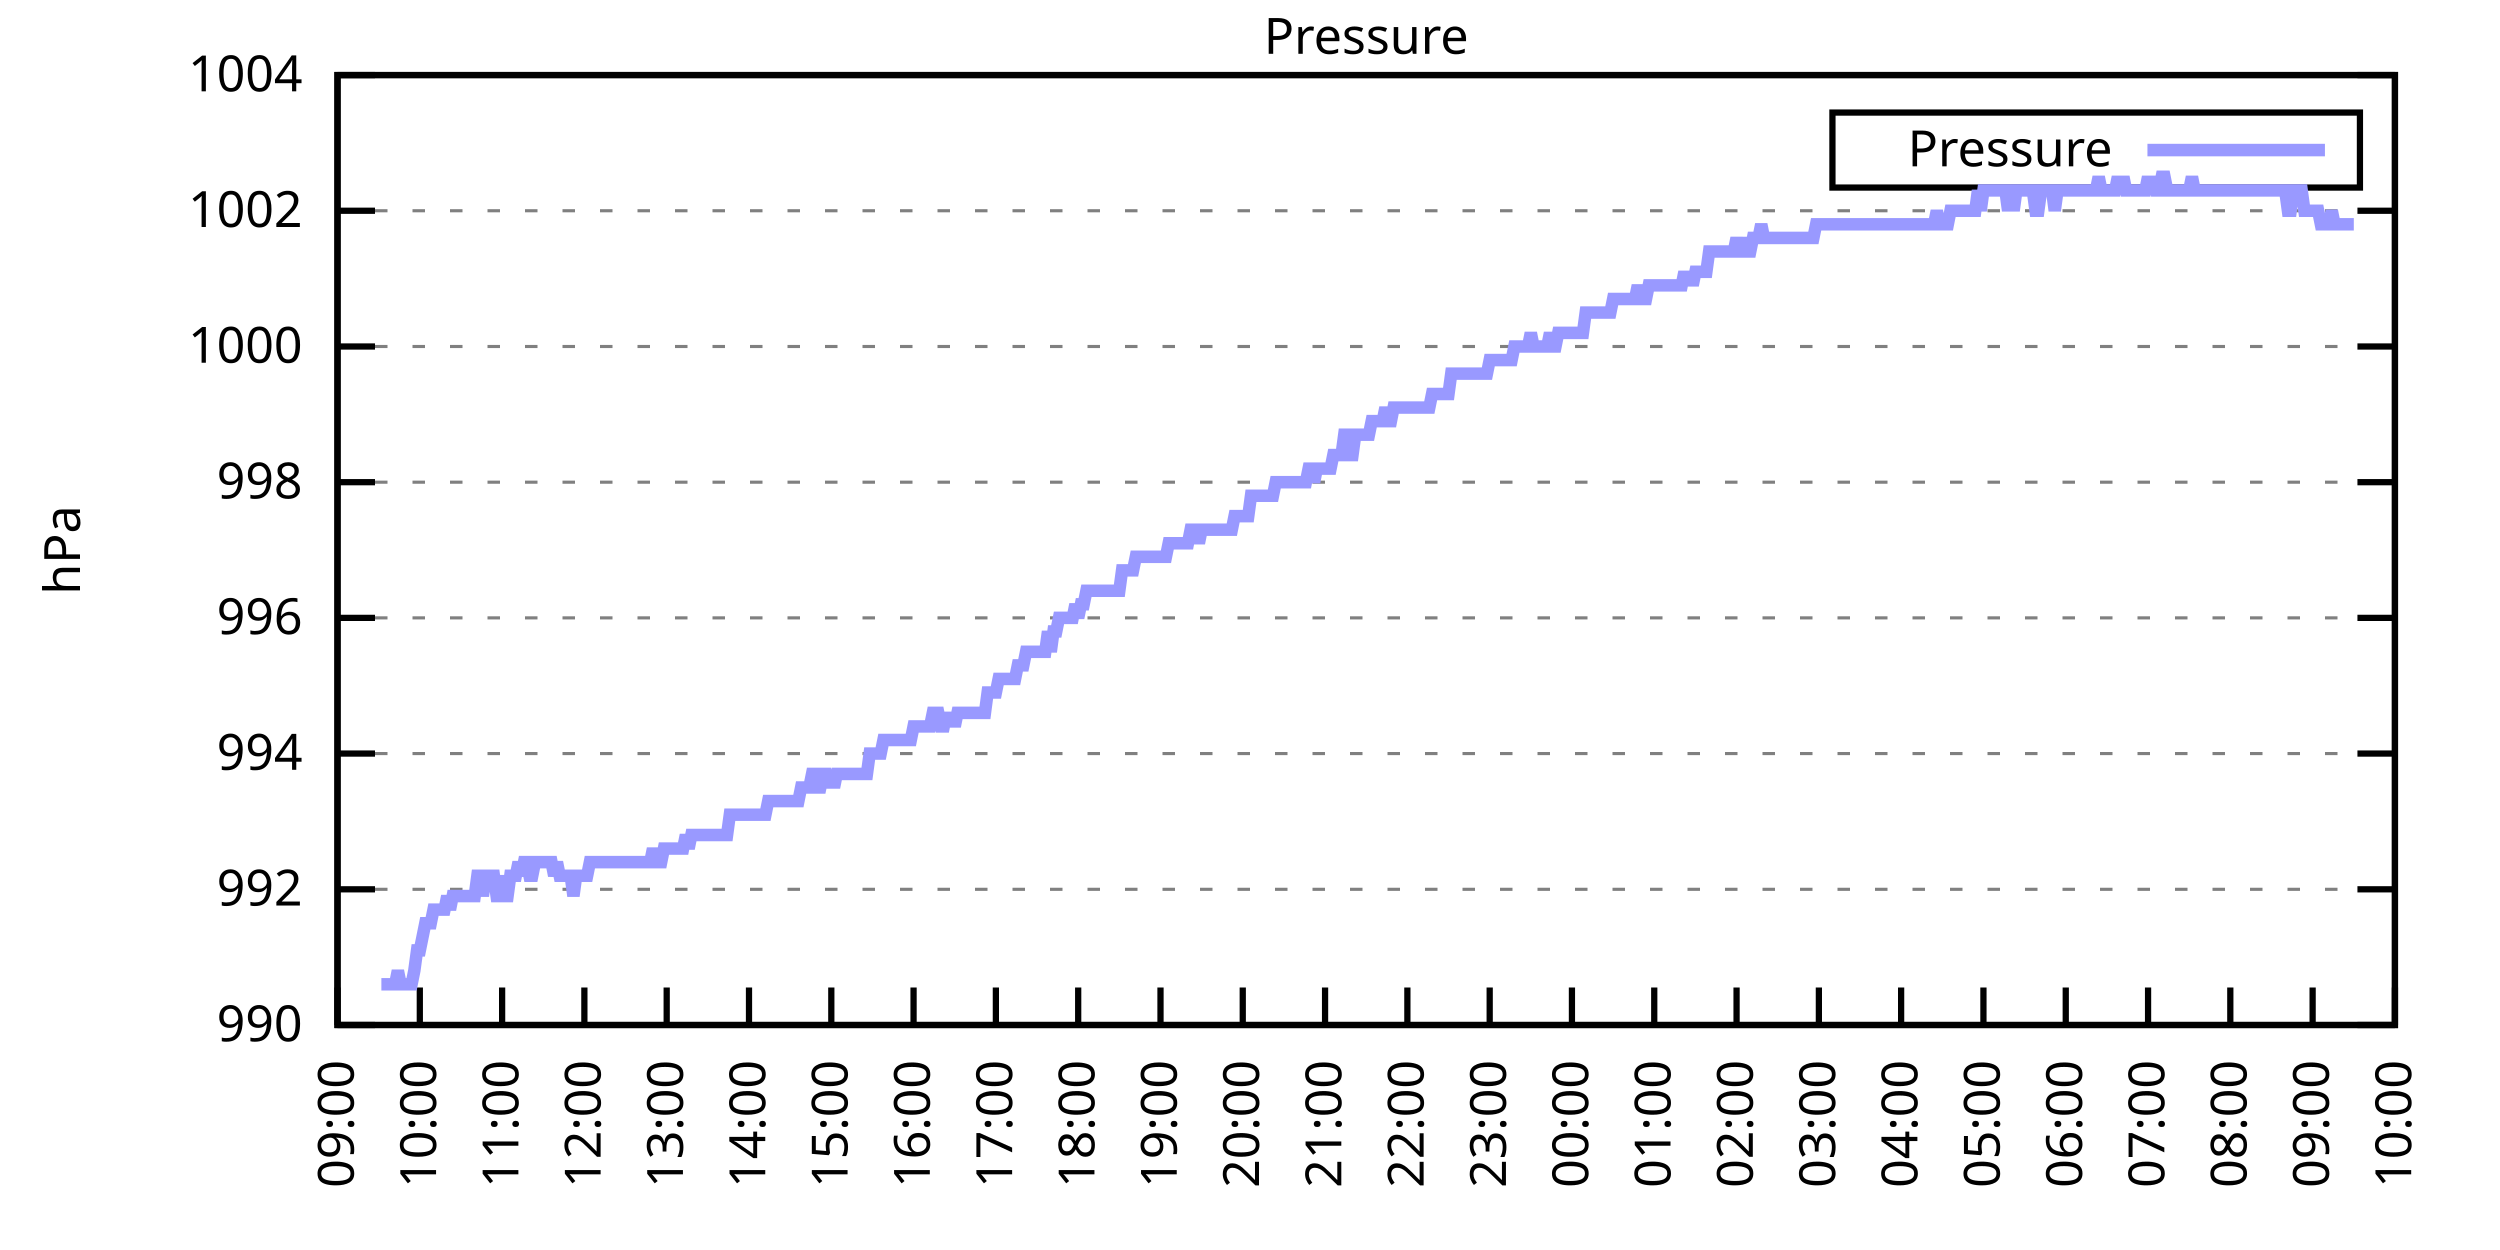
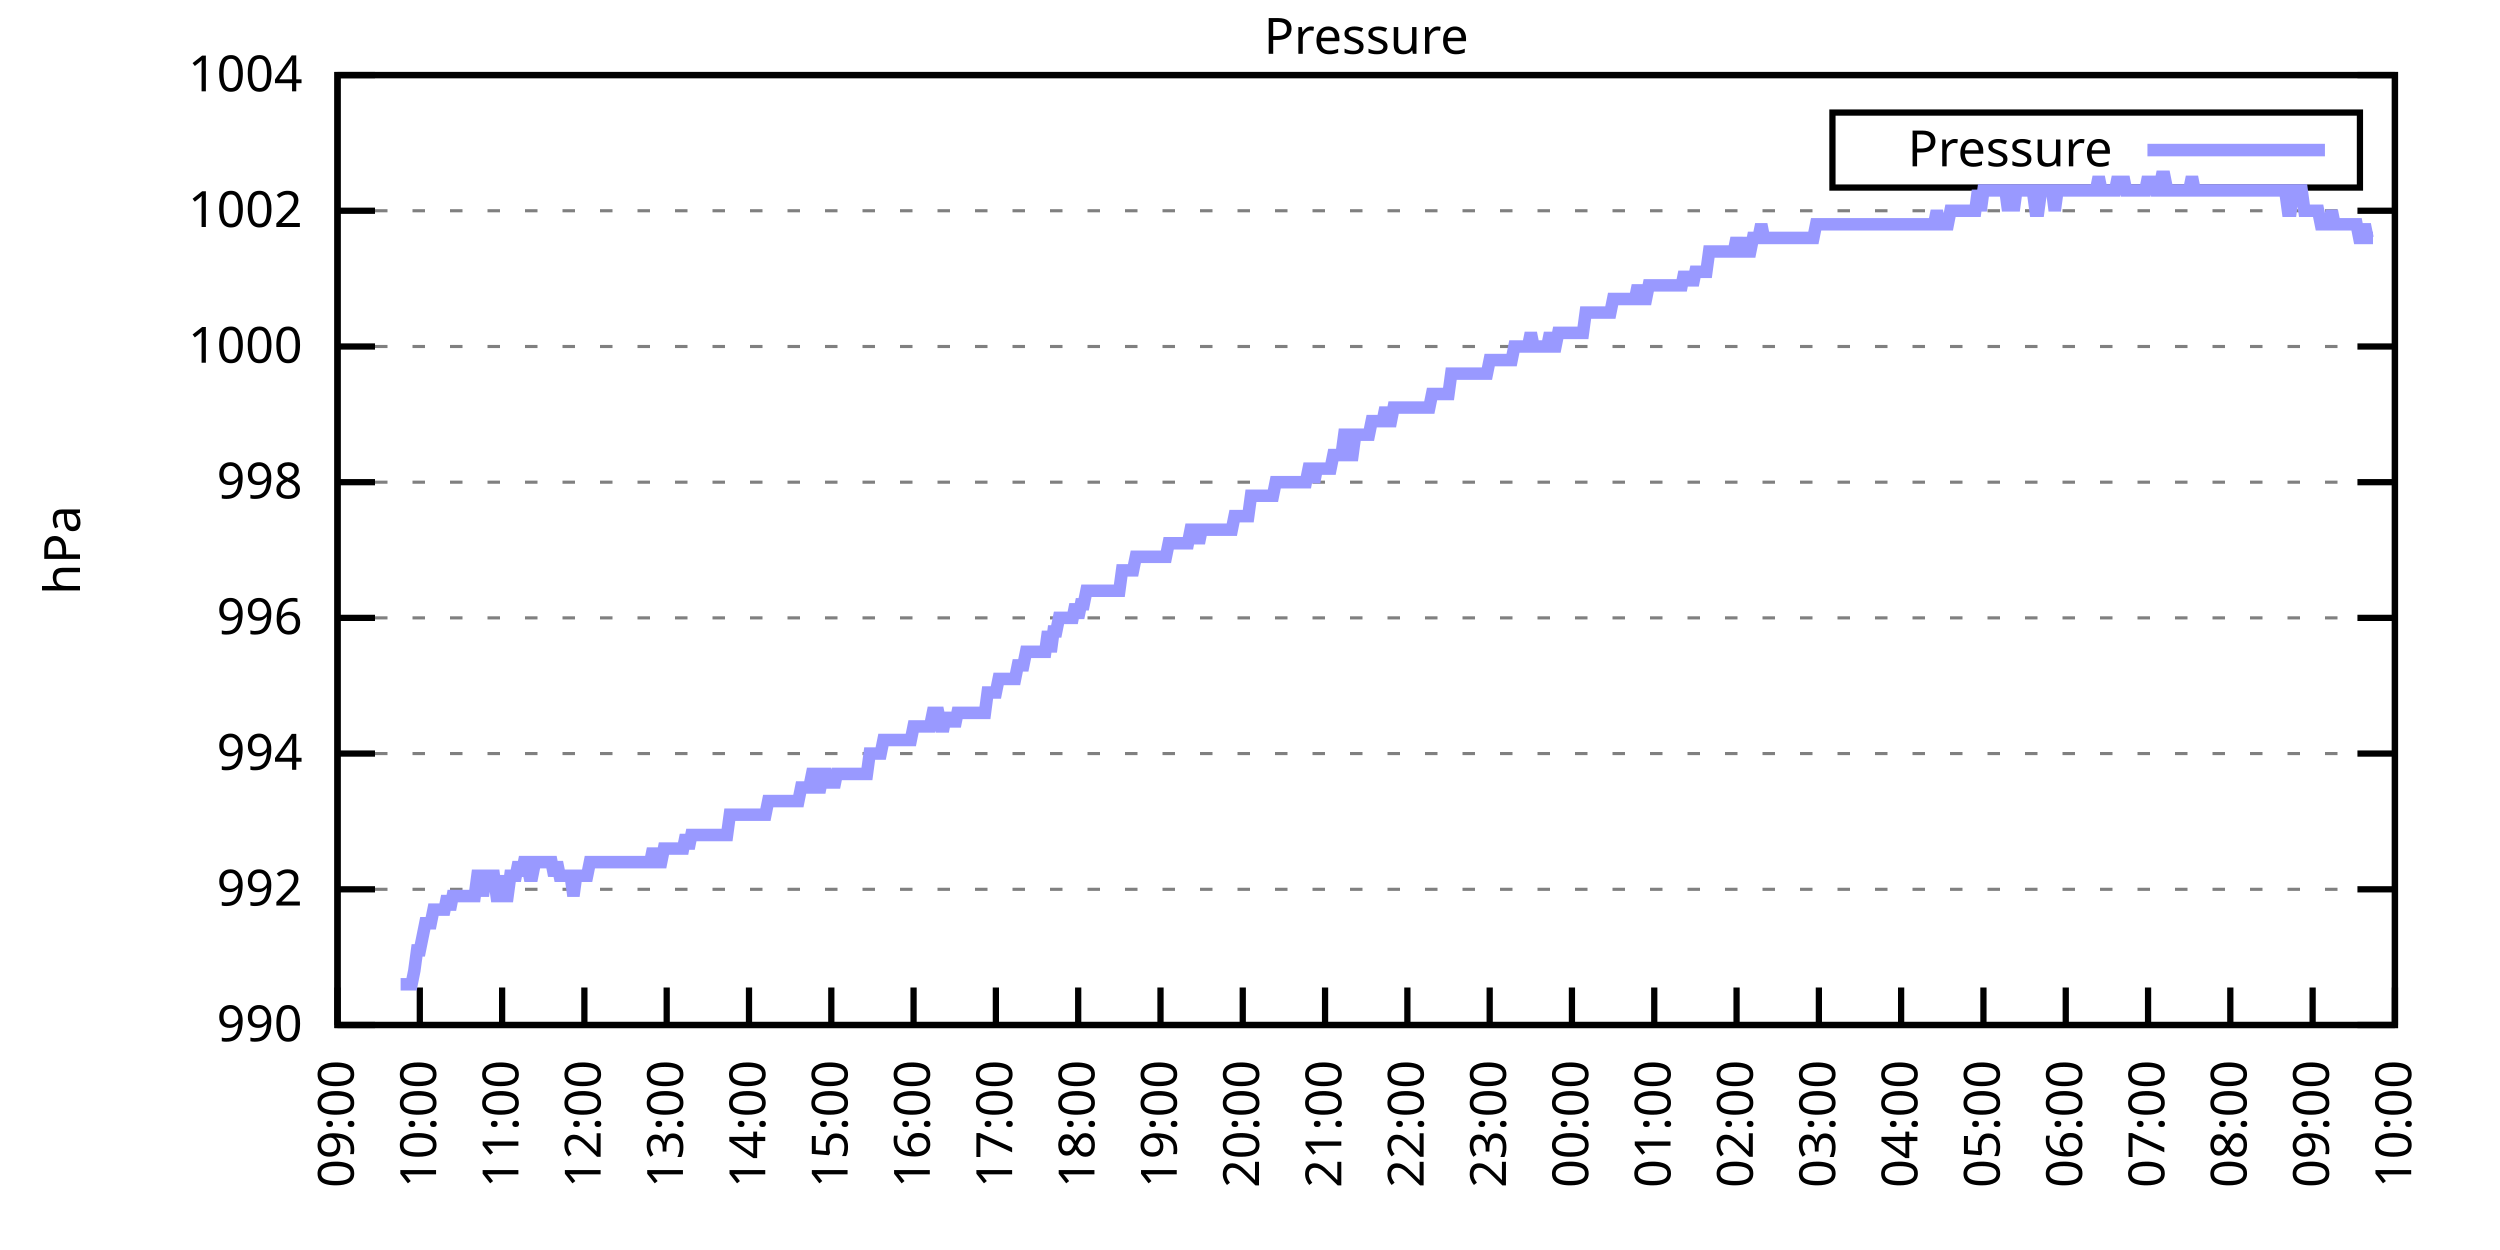
<svg xmlns="http://www.w3.org/2000/svg" xmlns:xlink="http://www.w3.org/1999/xlink" width="400" height="200" viewBox="0 0 400 200">
  <g id="gnuplot_canvas">
    <rect x="0" y="0" width="400" height="200" fill="none" />
    <defs>
      <circle id="gpDot" r="0.5" stroke-width="0.5" stroke="currentColor" />
      <path id="gpPt0" stroke-width="0.333" stroke="currentColor" d="M-1,0 h2 M0,-1 v2" />
      <path id="gpPt1" stroke-width="0.333" stroke="currentColor" d="M-1,-1 L1,1 M1,-1 L-1,1" />
      <path id="gpPt2" stroke-width="0.333" stroke="currentColor" d="M-1,0 L1,0 M0,-1 L0,1 M-1,-1 L1,1 M-1,1 L1,-1" />
      <rect id="gpPt3" stroke-width="0.333" stroke="currentColor" x="-1" y="-1" width="2" height="2" />
      <rect id="gpPt4" stroke-width="0.333" stroke="currentColor" fill="currentColor" x="-1" y="-1" width="2" height="2" />
      <circle id="gpPt5" stroke-width="0.333" stroke="currentColor" cx="0" cy="0" r="1" />
      <use xlink:href="#gpPt5" id="gpPt6" fill="currentColor" stroke="none" />
      <path id="gpPt7" stroke-width="0.333" stroke="currentColor" d="M0,-1.33 L-1.33,0.67 L1.33,0.67 z" />
      <use xlink:href="#gpPt7" id="gpPt8" fill="currentColor" stroke="none" />
      <use xlink:href="#gpPt7" id="gpPt9" stroke="currentColor" transform="rotate(180)" />
      <use xlink:href="#gpPt9" id="gpPt10" fill="currentColor" stroke="none" />
      <use xlink:href="#gpPt3" id="gpPt11" stroke="currentColor" transform="rotate(45)" />
      <use xlink:href="#gpPt11" id="gpPt12" fill="currentColor" stroke="none" />
      <path id="gpPt13" stroke-width="0.333" stroke="currentColor" d="M0,1.330 L1.265,0.411 L0.782,-1.067 L-0.782,-1.076 L-1.265,0.411 z" />
      <use xlink:href="#gpPt13" id="gpPt14" fill="currentColor" stroke="none" />
      <filter id="textbox" filterUnits="objectBoundingBox" x="0" y="0" height="1" width="1">
        <feFlood flood-color="white" flood-opacity="1" result="bgnd" />
        <feComposite in="SourceGraphic" in2="bgnd" operator="atop" />
      </filter>
      <filter id="greybox" filterUnits="objectBoundingBox" x="0" y="0" height="1" width="1">
        <feFlood flood-color="lightgrey" flood-opacity="1" result="grey" />
        <feComposite in="SourceGraphic" in2="grey" operator="atop" />
      </filter>
    </defs>
    <g fill="none" color="white" stroke="currentColor" stroke-width="1.00" stroke-linecap="butt" stroke-linejoin="miter">
</g>
    <g fill="none" color="black" stroke="currentColor" stroke-width="1.00" stroke-linecap="butt" stroke-linejoin="miter">
      <g stroke="none" shape-rendering="crispEdges">
        <polygon fill="rgb(255, 255, 255)" points="54.00,164.00 383.18,164.00 383.18,12.02 54.00,12.02 " />
      </g>
    </g>
    <g fill="none" color="black" stroke="currentColor" stroke-width="1.00" stroke-linecap="butt" stroke-linejoin="miter">
</g>
    <g fill="none" color="black" stroke="black" stroke-width="0.50" stroke-linecap="butt" stroke-linejoin="miter">
</g>
    <g fill="none" color="gray" stroke="currentColor" stroke-width="0.50" stroke-linecap="butt" stroke-linejoin="miter">
      <path stroke="gray" stroke-dasharray="2,4" class="gridline" d="M54.00,164.00 L383.19,164.00  " />
    </g>
    <g fill="none" color="gray" stroke="gray" stroke-width="1.00" stroke-linecap="butt" stroke-linejoin="miter">
</g>
    <g fill="none" color="black" stroke="currentColor" stroke-width="1.00" stroke-linecap="butt" stroke-linejoin="miter">
      <path stroke="black" d="M54.00,164.00 L60.00,164.00 M383.19,164.00 L377.19,164.00  " />
      <g transform="translate(48.40,166.60)" stroke="none" fill="black" font-family="Sans" font-size="8.00" text-anchor="end">
        <text>
          <tspan font-family="Sans"> 990</tspan>
        </text>
      </g>
    </g>
    <g fill="none" color="black" stroke="currentColor" stroke-width="1.00" stroke-linecap="butt" stroke-linejoin="miter">
</g>
    <g fill="none" color="black" stroke="black" stroke-width="0.50" stroke-linecap="butt" stroke-linejoin="miter">
</g>
    <g fill="none" color="gray" stroke="currentColor" stroke-width="0.50" stroke-linecap="butt" stroke-linejoin="miter">
      <path stroke="gray" stroke-dasharray="2,4" class="gridline" d="M54.00,142.29 L383.19,142.29  " />
    </g>
    <g fill="none" color="gray" stroke="gray" stroke-width="1.00" stroke-linecap="butt" stroke-linejoin="miter">
</g>
    <g fill="none" color="black" stroke="currentColor" stroke-width="1.00" stroke-linecap="butt" stroke-linejoin="miter">
      <path stroke="black" d="M54.00,142.29 L60.00,142.29 M383.19,142.29 L377.19,142.29  " />
      <g transform="translate(48.40,144.89)" stroke="none" fill="black" font-family="Sans" font-size="8.00" text-anchor="end">
        <text>
          <tspan font-family="Sans"> 992</tspan>
        </text>
      </g>
    </g>
    <g fill="none" color="black" stroke="currentColor" stroke-width="1.00" stroke-linecap="butt" stroke-linejoin="miter">
</g>
    <g fill="none" color="black" stroke="black" stroke-width="0.50" stroke-linecap="butt" stroke-linejoin="miter">
</g>
    <g fill="none" color="gray" stroke="currentColor" stroke-width="0.50" stroke-linecap="butt" stroke-linejoin="miter">
      <path stroke="gray" stroke-dasharray="2,4" class="gridline" d="M54.00,120.57 L383.19,120.57  " />
    </g>
    <g fill="none" color="gray" stroke="gray" stroke-width="1.00" stroke-linecap="butt" stroke-linejoin="miter">
</g>
    <g fill="none" color="black" stroke="currentColor" stroke-width="1.00" stroke-linecap="butt" stroke-linejoin="miter">
      <path stroke="black" d="M54.00,120.57 L60.00,120.57 M383.19,120.57 L377.19,120.57  " />
      <g transform="translate(48.40,123.17)" stroke="none" fill="black" font-family="Sans" font-size="8.00" text-anchor="end">
        <text>
          <tspan font-family="Sans"> 994</tspan>
        </text>
      </g>
    </g>
    <g fill="none" color="black" stroke="currentColor" stroke-width="1.00" stroke-linecap="butt" stroke-linejoin="miter">
</g>
    <g fill="none" color="black" stroke="black" stroke-width="0.50" stroke-linecap="butt" stroke-linejoin="miter">
</g>
    <g fill="none" color="gray" stroke="currentColor" stroke-width="0.50" stroke-linecap="butt" stroke-linejoin="miter">
      <path stroke="gray" stroke-dasharray="2,4" class="gridline" d="M54.00,98.86 L383.19,98.86  " />
    </g>
    <g fill="none" color="gray" stroke="gray" stroke-width="1.00" stroke-linecap="butt" stroke-linejoin="miter">
</g>
    <g fill="none" color="black" stroke="currentColor" stroke-width="1.00" stroke-linecap="butt" stroke-linejoin="miter">
      <path stroke="black" d="M54.00,98.86 L60.00,98.86 M383.19,98.86 L377.19,98.86  " />
      <g transform="translate(48.40,101.46)" stroke="none" fill="black" font-family="Sans" font-size="8.00" text-anchor="end">
        <text>
          <tspan font-family="Sans"> 996</tspan>
        </text>
      </g>
    </g>
    <g fill="none" color="black" stroke="currentColor" stroke-width="1.00" stroke-linecap="butt" stroke-linejoin="miter">
</g>
    <g fill="none" color="black" stroke="black" stroke-width="0.50" stroke-linecap="butt" stroke-linejoin="miter">
</g>
    <g fill="none" color="gray" stroke="currentColor" stroke-width="0.50" stroke-linecap="butt" stroke-linejoin="miter">
      <path stroke="gray" stroke-dasharray="2,4" class="gridline" d="M54.00,77.15 L383.19,77.15  " />
    </g>
    <g fill="none" color="gray" stroke="gray" stroke-width="1.00" stroke-linecap="butt" stroke-linejoin="miter">
</g>
    <g fill="none" color="black" stroke="currentColor" stroke-width="1.00" stroke-linecap="butt" stroke-linejoin="miter">
      <path stroke="black" d="M54.00,77.15 L60.00,77.15 M383.19,77.15 L377.19,77.15  " />
      <g transform="translate(48.40,79.75)" stroke="none" fill="black" font-family="Sans" font-size="8.00" text-anchor="end">
        <text>
          <tspan font-family="Sans"> 998</tspan>
        </text>
      </g>
    </g>
    <g fill="none" color="black" stroke="currentColor" stroke-width="1.00" stroke-linecap="butt" stroke-linejoin="miter">
</g>
    <g fill="none" color="black" stroke="black" stroke-width="0.50" stroke-linecap="butt" stroke-linejoin="miter">
</g>
    <g fill="none" color="gray" stroke="currentColor" stroke-width="0.50" stroke-linecap="butt" stroke-linejoin="miter">
      <path stroke="gray" stroke-dasharray="2,4" class="gridline" d="M54.00,55.44 L383.19,55.44  " />
    </g>
    <g fill="none" color="gray" stroke="gray" stroke-width="1.00" stroke-linecap="butt" stroke-linejoin="miter">
</g>
    <g fill="none" color="black" stroke="currentColor" stroke-width="1.00" stroke-linecap="butt" stroke-linejoin="miter">
      <path stroke="black" d="M54.00,55.44 L60.00,55.44 M383.19,55.44 L377.19,55.44  " />
      <g transform="translate(48.40,58.04)" stroke="none" fill="black" font-family="Sans" font-size="8.00" text-anchor="end">
        <text>
          <tspan font-family="Sans"> 1000</tspan>
        </text>
      </g>
    </g>
    <g fill="none" color="black" stroke="currentColor" stroke-width="1.00" stroke-linecap="butt" stroke-linejoin="miter">
</g>
    <g fill="none" color="black" stroke="black" stroke-width="0.50" stroke-linecap="butt" stroke-linejoin="miter">
</g>
    <g fill="none" color="gray" stroke="currentColor" stroke-width="0.50" stroke-linecap="butt" stroke-linejoin="miter">
      <path stroke="gray" stroke-dasharray="2,4" class="gridline" d="M54.00,33.72 L383.19,33.72  " />
    </g>
    <g fill="none" color="gray" stroke="gray" stroke-width="1.00" stroke-linecap="butt" stroke-linejoin="miter">
</g>
    <g fill="none" color="black" stroke="currentColor" stroke-width="1.00" stroke-linecap="butt" stroke-linejoin="miter">
      <path stroke="black" d="M54.00,33.72 L60.00,33.72 M383.19,33.72 L377.19,33.72  " />
      <g transform="translate(48.40,36.32)" stroke="none" fill="black" font-family="Sans" font-size="8.00" text-anchor="end">
        <text>
          <tspan font-family="Sans"> 1002</tspan>
        </text>
      </g>
    </g>
    <g fill="none" color="black" stroke="currentColor" stroke-width="1.00" stroke-linecap="butt" stroke-linejoin="miter">
</g>
    <g fill="none" color="black" stroke="black" stroke-width="0.50" stroke-linecap="butt" stroke-linejoin="miter">
</g>
    <g fill="none" color="gray" stroke="currentColor" stroke-width="0.50" stroke-linecap="butt" stroke-linejoin="miter">
      <path stroke="gray" stroke-dasharray="2,4" class="gridline" d="M54.00,12.01 L383.19,12.01  " />
    </g>
    <g fill="none" color="gray" stroke="gray" stroke-width="1.00" stroke-linecap="butt" stroke-linejoin="miter">
</g>
    <g fill="none" color="black" stroke="currentColor" stroke-width="1.00" stroke-linecap="butt" stroke-linejoin="miter">
      <path stroke="black" d="M54.00,12.01 L60.00,12.01 M383.19,12.01 L377.19,12.01  " />
      <g transform="translate(48.40,14.61)" stroke="none" fill="black" font-family="Sans" font-size="8.00" text-anchor="end">
        <text>
          <tspan font-family="Sans"> 1004</tspan>
        </text>
      </g>
    </g>
    <g fill="none" color="black" stroke="currentColor" stroke-width="1.00" stroke-linecap="butt" stroke-linejoin="miter">
      <path stroke="black" d="M54.00,164.00 L54.00,158.00  " />
      <g transform="translate(56.60,169.60) rotate(270.00)" stroke="none" fill="black" font-family="Sans" font-size="8.00" text-anchor="end">
        <text>
          <tspan font-family="Sans">09:00</tspan>
        </text>
      </g>
    </g>
    <g fill="none" color="black" stroke="currentColor" stroke-width="1.00" stroke-linecap="butt" stroke-linejoin="miter">
      <path stroke="black" d="M67.17,164.00 L67.17,158.00  " />
      <g transform="translate(69.77,169.60) rotate(270.00)" stroke="none" fill="black" font-family="Sans" font-size="8.00" text-anchor="end">
        <text>
          <tspan font-family="Sans">10:00</tspan>
        </text>
      </g>
    </g>
    <g fill="none" color="black" stroke="currentColor" stroke-width="1.00" stroke-linecap="butt" stroke-linejoin="miter">
      <path stroke="black" d="M80.34,164.00 L80.34,158.00  " />
      <g transform="translate(82.94,169.60) rotate(270.00)" stroke="none" fill="black" font-family="Sans" font-size="8.00" text-anchor="end">
        <text>
          <tspan font-family="Sans">11:00</tspan>
        </text>
      </g>
    </g>
    <g fill="none" color="black" stroke="currentColor" stroke-width="1.00" stroke-linecap="butt" stroke-linejoin="miter">
      <path stroke="black" d="M93.50,164.00 L93.50,158.00  " />
      <g transform="translate(96.10,169.60) rotate(270.00)" stroke="none" fill="black" font-family="Sans" font-size="8.00" text-anchor="end">
        <text>
          <tspan font-family="Sans">12:00</tspan>
        </text>
      </g>
    </g>
    <g fill="none" color="black" stroke="currentColor" stroke-width="1.00" stroke-linecap="butt" stroke-linejoin="miter">
      <path stroke="black" d="M106.67,164.00 L106.67,158.00  " />
      <g transform="translate(109.27,169.60) rotate(270.00)" stroke="none" fill="black" font-family="Sans" font-size="8.00" text-anchor="end">
        <text>
          <tspan font-family="Sans">13:00</tspan>
        </text>
      </g>
    </g>
    <g fill="none" color="black" stroke="currentColor" stroke-width="1.00" stroke-linecap="butt" stroke-linejoin="miter">
      <path stroke="black" d="M119.84,164.00 L119.84,158.00  " />
      <g transform="translate(122.44,169.60) rotate(270.00)" stroke="none" fill="black" font-family="Sans" font-size="8.00" text-anchor="end">
        <text>
          <tspan font-family="Sans">14:00</tspan>
        </text>
      </g>
    </g>
    <g fill="none" color="black" stroke="currentColor" stroke-width="1.00" stroke-linecap="butt" stroke-linejoin="miter">
      <path stroke="black" d="M133.01,164.00 L133.01,158.00  " />
      <g transform="translate(135.61,169.60) rotate(270.00)" stroke="none" fill="black" font-family="Sans" font-size="8.00" text-anchor="end">
        <text>
          <tspan font-family="Sans">15:00</tspan>
        </text>
      </g>
    </g>
    <g fill="none" color="black" stroke="currentColor" stroke-width="1.00" stroke-linecap="butt" stroke-linejoin="miter">
      <path stroke="black" d="M146.17,164.00 L146.17,158.00  " />
      <g transform="translate(148.77,169.60) rotate(270.00)" stroke="none" fill="black" font-family="Sans" font-size="8.00" text-anchor="end">
        <text>
          <tspan font-family="Sans">16:00</tspan>
        </text>
      </g>
    </g>
    <g fill="none" color="black" stroke="currentColor" stroke-width="1.00" stroke-linecap="butt" stroke-linejoin="miter">
      <path stroke="black" d="M159.34,164.00 L159.34,158.00  " />
      <g transform="translate(161.94,169.60) rotate(270.00)" stroke="none" fill="black" font-family="Sans" font-size="8.00" text-anchor="end">
        <text>
          <tspan font-family="Sans">17:00</tspan>
        </text>
      </g>
    </g>
    <g fill="none" color="black" stroke="currentColor" stroke-width="1.00" stroke-linecap="butt" stroke-linejoin="miter">
      <path stroke="black" d="M172.51,164.00 L172.51,158.00  " />
      <g transform="translate(175.11,169.60) rotate(270.00)" stroke="none" fill="black" font-family="Sans" font-size="8.00" text-anchor="end">
        <text>
          <tspan font-family="Sans">18:00</tspan>
        </text>
      </g>
    </g>
    <g fill="none" color="black" stroke="currentColor" stroke-width="1.00" stroke-linecap="butt" stroke-linejoin="miter">
      <path stroke="black" d="M185.68,164.00 L185.68,158.00  " />
      <g transform="translate(188.28,169.60) rotate(270.00)" stroke="none" fill="black" font-family="Sans" font-size="8.00" text-anchor="end">
        <text>
          <tspan font-family="Sans">19:00</tspan>
        </text>
      </g>
    </g>
    <g fill="none" color="black" stroke="currentColor" stroke-width="1.00" stroke-linecap="butt" stroke-linejoin="miter">
      <path stroke="black" d="M198.84,164.00 L198.84,158.00  " />
      <g transform="translate(201.44,169.60) rotate(270.00)" stroke="none" fill="black" font-family="Sans" font-size="8.00" text-anchor="end">
        <text>
          <tspan font-family="Sans">20:00</tspan>
        </text>
      </g>
    </g>
    <g fill="none" color="black" stroke="currentColor" stroke-width="1.00" stroke-linecap="butt" stroke-linejoin="miter">
      <path stroke="black" d="M212.01,164.00 L212.01,158.00  " />
      <g transform="translate(214.61,169.60) rotate(270.00)" stroke="none" fill="black" font-family="Sans" font-size="8.00" text-anchor="end">
        <text>
          <tspan font-family="Sans">21:00</tspan>
        </text>
      </g>
    </g>
    <g fill="none" color="black" stroke="currentColor" stroke-width="1.00" stroke-linecap="butt" stroke-linejoin="miter">
      <path stroke="black" d="M225.18,164.00 L225.18,158.00  " />
      <g transform="translate(227.78,169.60) rotate(270.00)" stroke="none" fill="black" font-family="Sans" font-size="8.00" text-anchor="end">
        <text>
          <tspan font-family="Sans">22:00</tspan>
        </text>
      </g>
    </g>
    <g fill="none" color="black" stroke="currentColor" stroke-width="1.00" stroke-linecap="butt" stroke-linejoin="miter">
      <path stroke="black" d="M238.35,164.00 L238.35,158.00  " />
      <g transform="translate(240.95,169.60) rotate(270.00)" stroke="none" fill="black" font-family="Sans" font-size="8.00" text-anchor="end">
        <text>
          <tspan font-family="Sans">23:00</tspan>
        </text>
      </g>
    </g>
    <g fill="none" color="black" stroke="currentColor" stroke-width="1.00" stroke-linecap="butt" stroke-linejoin="miter">
      <path stroke="black" d="M251.51,164.00 L251.51,158.00  " />
      <g transform="translate(254.11,169.60) rotate(270.00)" stroke="none" fill="black" font-family="Sans" font-size="8.00" text-anchor="end">
        <text>
          <tspan font-family="Sans">00:00</tspan>
        </text>
      </g>
    </g>
    <g fill="none" color="black" stroke="currentColor" stroke-width="1.00" stroke-linecap="butt" stroke-linejoin="miter">
      <path stroke="black" d="M264.68,164.00 L264.68,158.00  " />
      <g transform="translate(267.28,169.60) rotate(270.00)" stroke="none" fill="black" font-family="Sans" font-size="8.00" text-anchor="end">
        <text>
          <tspan font-family="Sans">01:00</tspan>
        </text>
      </g>
    </g>
    <g fill="none" color="black" stroke="currentColor" stroke-width="1.00" stroke-linecap="butt" stroke-linejoin="miter">
      <path stroke="black" d="M277.85,164.00 L277.85,158.00  " />
      <g transform="translate(280.45,169.60) rotate(270.00)" stroke="none" fill="black" font-family="Sans" font-size="8.00" text-anchor="end">
        <text>
          <tspan font-family="Sans">02:00</tspan>
        </text>
      </g>
    </g>
    <g fill="none" color="black" stroke="currentColor" stroke-width="1.00" stroke-linecap="butt" stroke-linejoin="miter">
      <path stroke="black" d="M291.02,164.00 L291.02,158.00  " />
      <g transform="translate(293.62,169.60) rotate(270.00)" stroke="none" fill="black" font-family="Sans" font-size="8.00" text-anchor="end">
        <text>
          <tspan font-family="Sans">03:00</tspan>
        </text>
      </g>
    </g>
    <g fill="none" color="black" stroke="currentColor" stroke-width="1.00" stroke-linecap="butt" stroke-linejoin="miter">
      <path stroke="black" d="M304.18,164.00 L304.18,158.00  " />
      <g transform="translate(306.78,169.60) rotate(270.00)" stroke="none" fill="black" font-family="Sans" font-size="8.00" text-anchor="end">
        <text>
          <tspan font-family="Sans">04:00</tspan>
        </text>
      </g>
    </g>
    <g fill="none" color="black" stroke="currentColor" stroke-width="1.00" stroke-linecap="butt" stroke-linejoin="miter">
      <path stroke="black" d="M317.35,164.00 L317.35,158.00  " />
      <g transform="translate(319.95,169.60) rotate(270.00)" stroke="none" fill="black" font-family="Sans" font-size="8.00" text-anchor="end">
        <text>
          <tspan font-family="Sans">05:00</tspan>
        </text>
      </g>
    </g>
    <g fill="none" color="black" stroke="currentColor" stroke-width="1.00" stroke-linecap="butt" stroke-linejoin="miter">
      <path stroke="black" d="M330.52,164.00 L330.52,158.00  " />
      <g transform="translate(333.12,169.60) rotate(270.00)" stroke="none" fill="black" font-family="Sans" font-size="8.00" text-anchor="end">
        <text>
          <tspan font-family="Sans">06:00</tspan>
        </text>
      </g>
    </g>
    <g fill="none" color="black" stroke="currentColor" stroke-width="1.00" stroke-linecap="butt" stroke-linejoin="miter">
      <path stroke="black" d="M343.69,164.00 L343.69,158.00  " />
      <g transform="translate(346.29,169.60) rotate(270.00)" stroke="none" fill="black" font-family="Sans" font-size="8.00" text-anchor="end">
        <text>
          <tspan font-family="Sans">07:00</tspan>
        </text>
      </g>
    </g>
    <g fill="none" color="black" stroke="currentColor" stroke-width="1.00" stroke-linecap="butt" stroke-linejoin="miter">
      <path stroke="black" d="M356.85,164.00 L356.85,158.00  " />
      <g transform="translate(359.45,169.60) rotate(270.00)" stroke="none" fill="black" font-family="Sans" font-size="8.00" text-anchor="end">
        <text>
          <tspan font-family="Sans">08:00</tspan>
        </text>
      </g>
    </g>
    <g fill="none" color="black" stroke="currentColor" stroke-width="1.00" stroke-linecap="butt" stroke-linejoin="miter">
      <path stroke="black" d="M370.02,164.00 L370.02,158.00  " />
      <g transform="translate(372.62,169.60) rotate(270.00)" stroke="none" fill="black" font-family="Sans" font-size="8.00" text-anchor="end">
        <text>
          <tspan font-family="Sans">09:00</tspan>
        </text>
      </g>
    </g>
    <g fill="none" color="black" stroke="currentColor" stroke-width="1.00" stroke-linecap="butt" stroke-linejoin="miter">
      <path stroke="black" d="M383.19,164.00 L383.19,158.00  " />
      <g transform="translate(385.79,169.60) rotate(270.00)" stroke="none" fill="black" font-family="Sans" font-size="8.00" text-anchor="end">
        <text>
          <tspan font-family="Sans">10:00</tspan>
        </text>
      </g>
    </g>
    <g fill="none" color="black" stroke="currentColor" stroke-width="1.00" stroke-linecap="butt" stroke-linejoin="miter">
</g>
    <g fill="none" color="black" stroke="currentColor" stroke-width="1.00" stroke-linecap="butt" stroke-linejoin="miter">
      <path stroke="black" d="M54.00,12.01 L54.00,164.00 L383.19,164.00 L383.19,12.01 L54.00,12.01 Z  " />
    </g>
    <g fill="none" color="black" stroke="currentColor" stroke-width="1.00" stroke-linecap="butt" stroke-linejoin="miter">
</g>
    <g fill="none" color="black" stroke="currentColor" stroke-width="1.00" stroke-linecap="butt" stroke-linejoin="miter">
      <path stroke="black" d="M293.19,30.01 L293.19,18.01 L377.59,18.01 L377.59,30.01 L293.19,30.01 Z  " />
    </g>
    <g id="Pressure_plot_1">
      <g fill="none" color="white" stroke="black" stroke-width="2.00" stroke-linecap="butt" stroke-linejoin="miter">
</g>
      <g fill="none" color="black" stroke="currentColor" stroke-width="2.00" stroke-linecap="butt" stroke-linejoin="miter">
        <g transform="translate(337.99,26.61)" stroke="none" fill="black" font-family="Sans" font-size="8.00" text-anchor="end">
          <text>
            <tspan font-family="Sans">Pressure</tspan>
          </text>
        </g>
      </g>
      <g fill="none" color="black" stroke="currentColor" stroke-width="2.00" stroke-linecap="butt" stroke-linejoin="miter">
-         <path stroke="rgb(153, 153, 255)" d="M343.59,24.01 L371.99,24.01 M61.02,157.49 L61.46,157.49 L61.90,157.49 L62.34,157.49 L62.78,157.49 L63.22,157.49   L63.66,155.31 L64.10,157.49 L64.53,157.49 L64.97,157.49 L65.41,157.49 L65.85,157.49 L66.29,155.31 L66.73,152.06   L67.17,152.06 L67.61,149.89 L68.05,147.72 L68.48,147.72 L68.92,147.72 L69.36,145.54 L69.80,145.54 L70.24,145.54   L70.68,145.54 L71.12,145.54 L71.56,143.37 L72.00,145.54 L72.43,143.37 L72.87,143.37 L73.31,143.37 L73.75,143.37   L74.19,143.37 L74.63,143.37 L75.07,143.37 L75.51,143.37 L75.95,143.37 L76.38,140.12 L76.82,140.12 L77.26,143.37   L77.70,140.12 L78.14,140.12 L78.58,140.12 L79.02,140.12 L79.46,143.37 L79.90,143.37 L80.34,140.12 L80.77,143.37   L81.21,143.37 L81.65,140.12 L82.09,140.12 L82.53,140.12 L82.97,137.94 L83.41,140.12 L83.85,137.94 L84.29,137.94   L84.72,140.12 L85.16,140.12 L85.60,137.94 L86.04,137.94 L86.48,137.94 L86.92,137.94 L87.36,137.94 L87.80,137.94   L88.24,137.94 L88.67,140.12 L89.11,137.94 L89.55,140.12 L89.99,140.12 L90.43,140.12 L90.87,140.12 L91.31,140.12   L91.75,143.37 L92.19,140.12 L92.62,140.12 L93.06,140.12 L93.50,140.12 L93.94,140.12 L94.38,137.94 L94.82,137.94   L95.26,137.94 L95.70,137.94 L96.14,137.94 L96.58,137.94 L97.01,137.94 L97.45,137.94 L97.89,137.94 L98.33,137.94   L98.77,137.94 L99.21,137.94 L99.65,137.94 L100.09,137.94 L100.53,137.94 L100.96,137.94 L101.40,137.94 L101.84,137.94   L102.28,137.94 L102.72,137.94 L103.16,137.94 L103.60,137.94 L104.04,137.94 L104.48,135.77 L104.91,137.94 L105.35,137.94   L105.79,137.94 L106.23,135.77 L106.67,135.77 L107.11,135.77 L107.55,135.77 L107.99,135.77 L108.43,135.77 L108.87,135.77   L109.30,135.77 L109.74,133.60 L110.18,135.77 L110.62,133.60 L111.06,133.60 L111.50,133.60 L111.94,133.60 L112.38,133.60   L112.82,133.60 L113.25,133.60 L113.69,133.60 L114.13,133.60 L114.57,133.60 L115.01,133.60 L115.45,133.60 L115.89,133.60   L116.33,133.60 L116.77,130.35 L117.20,130.35 L117.64,130.35 L118.08,130.35 L118.52,130.35 L118.96,130.35 L119.40,130.35   L119.84,130.35 L120.28,130.35 L120.72,130.35 L121.15,130.35 L121.59,130.35 L122.03,130.35 L122.47,130.35 L122.91,128.17   L123.35,128.17 L123.79,128.17 L124.23,128.17 L124.67,128.17 L125.11,128.17 L125.54,128.17 L125.98,128.17 L126.42,128.17   L126.86,128.17 L127.30,128.17 L127.74,128.17 L128.18,126.00 L128.62,126.00 L129.06,126.00 L129.49,126.00 L129.93,123.83   L130.37,123.83 L130.81,126.00 L131.25,126.00 L131.69,123.83 L132.13,123.83 L132.57,126.00 L133.01,123.83 L133.44,126.00   L133.88,123.83 L134.32,123.83 L134.76,123.83 L135.20,123.83 L135.64,123.83 L136.08,123.83 L136.52,123.83 L136.96,123.83   L137.39,123.83 L137.83,123.83 L138.27,123.83 L138.71,123.83 L139.15,120.57 L139.59,120.57 L140.03,120.57 L140.47,120.57   L140.91,120.57 L141.35,118.40 L141.78,118.40 L142.22,118.40 L142.66,118.40 L143.10,118.40 L143.54,118.40 L143.98,118.40   L144.42,118.40 L144.86,118.40 L145.30,118.40 L145.73,118.40 L146.17,116.23 L146.61,116.23 L147.05,116.23 L147.49,116.23   L147.93,116.23 L148.37,116.23 L148.81,116.23 L149.25,114.06 L149.68,114.06 L150.12,114.06 L150.56,116.23 L151.00,116.23   L151.44,114.06 L151.88,116.23 L152.32,114.06 L152.76,116.23 L153.20,114.06 L153.63,114.06 L154.07,114.06 L154.51,114.06   L154.95,114.06 L155.39,114.06 L155.83,114.06 L156.27,114.06 L156.71,114.06 L157.15,114.06 L157.59,114.06 L158.02,110.80   L158.46,110.80 L158.90,110.80 L159.34,110.80 L159.78,108.63 L160.22,108.63 L160.66,108.63 L161.10,108.63 L161.54,108.63   L161.97,108.63 L162.41,108.63 L162.85,106.46 L163.29,106.46 L163.73,106.46 L164.17,104.29 L164.61,104.29 L165.05,104.29   L165.49,104.29 L165.92,104.29 L166.36,104.29 L166.80,104.29 L167.24,104.29 L167.68,101.03 L168.12,104.29 L168.56,101.03   L169.00,101.03 L169.44,98.86 L169.87,98.86 L170.31,98.86 L170.75,98.86 L171.19,98.86 L171.63,98.86 L172.07,96.69   L172.51,98.86 L172.95,96.69 L173.39,96.69 L173.83,94.52 L174.26,94.52 L174.70,94.52 L175.14,94.52 L175.58,94.52   L176.02,94.52 L176.46,94.52 L176.90,94.52 L177.34,94.52 L177.78,94.52 L178.21,94.52 L178.65,94.52 L179.09,94.52   L179.53,91.26 L179.97,91.26 L180.41,91.26 L180.85,91.26 L181.29,91.26 L181.73,89.09 L182.16,89.09 L182.60,89.09   L183.04,89.09 L183.48,89.09 L183.92,89.09 L184.36,89.09 L184.80,89.09 L185.24,89.09 L185.68,89.09 L186.11,89.09   L186.55,89.09 L186.99,86.92 L187.43,86.92 L187.87,86.92 L188.31,86.92 L188.75,86.92 L189.19,86.92 L189.63,86.92   L190.07,86.92 L190.50,84.75 L190.94,84.75 L191.38,84.75 L191.82,86.92 L192.26,84.75 L192.70,84.75 L193.14,84.75   L193.58,84.75 L194.02,84.75 L194.45,84.75 L194.89,84.75 L195.33,84.75 L195.77,84.75 L196.21,84.75 L196.65,84.75   L197.09,84.75 L197.53,82.58 L197.97,82.58 L198.40,82.58 L198.84,82.58 L199.28,82.58 L199.72,82.58 L200.16,79.32   L200.60,79.32 L201.04,79.32 L201.48,79.32 L201.92,79.32 L202.35,79.32 L202.79,79.32 L203.23,79.32 L203.67,79.32   L204.11,77.15 L204.55,77.15 L204.99,77.15 L205.43,77.15 L205.87,77.15 L206.31,77.15 L206.74,77.15 L207.18,77.15   L207.62,77.15 L208.06,77.15 L208.50,77.15 L208.94,77.15 L209.38,74.98 L209.82,74.98 L210.26,77.15 L210.69,74.98   L211.13,74.98 L211.57,74.98 L212.01,74.98 L212.45,74.98 L212.89,74.98 L213.33,72.81 L213.77,72.81 L214.21,72.81   L214.64,72.81 L215.08,69.55 L215.52,69.55 L215.96,72.81 L216.40,72.81 L216.84,69.55 L217.28,69.55 L217.72,69.55   L218.16,69.55 L218.60,69.55 L219.03,69.55 L219.47,67.38 L219.91,67.38 L220.35,67.38 L220.79,67.38 L221.23,67.38   L221.67,65.21 L222.11,67.38 L222.55,67.38 L222.98,65.21 L223.42,65.21 L223.86,65.21 L224.30,65.21 L224.74,65.21   L225.18,65.21 L225.62,65.21 L226.06,65.21 L226.50,65.21 L226.93,65.21 L227.37,65.21 L227.81,65.21 L228.25,65.21   L228.69,65.21 L229.13,63.04 L229.57,63.04 L230.01,63.04 L230.45,63.04 L230.88,63.04 L231.32,63.04 L231.76,63.04   L232.20,59.78 L232.64,59.78 L233.08,59.78 L233.52,59.78 L233.96,59.78 L234.40,59.78 L234.84,59.78 L235.27,59.78   L235.71,59.78 L236.15,59.78 L236.59,59.78 L237.03,59.78 L237.47,59.78 L237.91,59.78 L238.35,57.61 L238.79,57.61   L239.22,57.61 L239.66,57.61 L240.10,57.61 L240.54,57.61 L240.98,57.61 L241.42,57.61 L241.86,57.61 L242.30,55.44   L242.74,55.44 L243.17,55.44 L243.61,55.44 L244.05,55.44 L244.49,55.44 L244.93,53.26 L245.37,55.44 L245.81,55.44   L246.25,55.44 L246.69,55.44 L247.12,55.44 L247.56,55.44 L248.00,53.26 L248.44,55.44 L248.88,55.44 L249.32,53.26   L249.76,53.26 L250.20,53.26 L250.64,53.26 L251.08,53.26 L251.51,53.26 L251.95,53.26 L252.39,53.26 L252.83,53.26   L253.27,53.26 L253.71,50.01 L254.15,50.01 L254.59,50.01 L255.03,50.01 L255.46,50.01 L255.90,50.01 L256.34,50.01   L256.78,50.01 L257.22,50.01 L257.66,50.01 L258.10,47.84 L258.54,47.84 L258.98,47.84 L259.41,47.84 L259.85,47.84   L260.29,47.84 L260.73,47.84 L261.17,47.84 L261.61,47.84 L262.05,45.66 L262.49,47.84 L262.93,47.84 L263.36,47.84   L263.80,45.66 L264.24,45.66 L264.68,45.66 L265.12,45.66 L265.56,45.66 L266.00,45.66 L266.44,45.66 L266.88,45.66   L267.32,45.66 L267.75,45.66 L268.19,45.66 L268.63,45.66 L269.07,45.66 L269.51,43.49 L269.95,45.66 L270.39,43.49   L270.83,45.66 L271.27,43.49 L271.70,43.49 L272.14,43.49 L272.58,43.49 L273.02,43.49 L273.46,40.24 L273.90,40.24   L274.34,40.24 L274.78,40.24 L275.22,40.24 L275.65,40.24 L276.09,40.24 L276.53,40.24 L276.97,40.24 L277.41,40.24   L277.85,38.07 L278.29,40.24 L278.73,40.24 L279.17,38.07 L279.60,40.24 L280.04,40.24 L280.48,38.07 L280.92,38.07   L281.36,38.07 L281.80,35.89 L282.24,38.07 L282.68,38.07 L283.12,38.07 L283.56,38.07 L283.99,38.07 L284.43,38.07   L284.87,38.07 L285.31,38.07 L285.75,38.07 L286.19,38.07 L286.63,38.07 L287.07,38.07 L287.51,38.07 L287.94,38.07   L288.38,38.07 L288.82,38.07 L289.26,38.07 L289.70,38.07 L290.14,38.07 L290.58,35.89 L291.02,35.89 L291.46,35.89   L291.89,35.89 L292.33,35.89 L292.77,35.89 L293.21,35.89 L293.65,35.89 L294.09,35.89 L294.53,35.89 L294.97,35.89   L295.41,35.89 L295.84,35.89 L296.28,35.89 L296.72,35.89 L297.16,35.89 L297.60,35.89 L298.04,35.89 L298.48,35.89   L298.92,35.89 L299.36,35.89 L299.80,35.89 L300.23,35.89 L300.67,35.89 L301.11,35.89 L301.55,35.89 L301.99,35.89   L302.43,35.89 L302.87,35.89 L303.31,35.89 L303.75,35.89 L304.18,35.89 L304.62,35.89 L305.06,35.89 L305.50,35.89   L305.94,35.89 L306.38,35.89 L306.82,35.89 L307.26,35.89 L307.70,35.89 L308.13,35.89 L308.57,35.89 L309.01,35.89   L309.45,35.89 L309.89,33.72 L310.33,35.89 L310.77,35.89 L311.21,35.89 L311.65,35.89 L312.08,33.72 L312.52,33.72   L312.96,33.72 L313.40,33.72 L313.84,33.72 L314.28,33.72 L314.72,33.72 L315.16,33.72 L315.60,33.72 L316.04,33.72   L316.47,30.47 L316.91,33.72 L317.35,30.47 L317.79,30.47 L318.23,30.47 L318.67,30.47 L319.11,30.47 L319.55,30.47   L319.99,30.47 L320.42,30.47 L320.86,30.47 L321.30,33.72 L321.74,30.47 L322.18,33.72 L322.62,30.47 L323.06,30.47   L323.50,30.47 L323.94,30.47 L324.37,30.47 L324.81,30.47 L325.25,30.47 L325.69,33.72 L326.13,33.72 L326.57,30.47   L327.01,30.47 L327.45,30.47 L327.89,30.47 L328.33,30.47 L328.76,33.72 L329.20,30.47 L329.64,30.47 L330.08,30.47   L330.52,30.47 L330.96,30.47 L331.40,30.47 L331.84,30.47 L332.28,30.47 L332.71,30.47 L333.15,30.47 L333.59,30.47   L334.03,30.47 L334.47,30.47 L334.91,30.47 L335.35,30.47 L335.79,28.29 L336.23,30.47 L336.66,30.47 L337.10,30.47   L337.54,30.47 L337.98,30.47 L338.42,30.47 L338.86,28.29 L339.30,30.47 L339.74,28.29 L340.18,30.47 L340.61,30.47   L341.05,30.47 L341.49,30.47 L341.93,30.47 L342.37,30.47 L342.81,30.47 L343.25,30.47 L343.69,28.29 L344.13,30.47   L344.57,28.29 L345.00,30.47 L345.44,30.47 L345.88,28.29 L346.32,28.29 L346.76,30.47 L347.20,30.47 L347.64,30.47   L348.08,30.47 L348.52,30.47 L348.95,30.47 L349.39,30.47 L349.83,30.47 L350.27,30.47 L350.71,28.29 L351.15,30.47   L351.59,30.47 L352.03,30.47 L352.47,30.47 L352.90,30.47 L353.34,30.47 L353.78,30.47 L354.22,30.47 L354.66,30.47   L355.10,30.47 L355.54,30.47 L355.98,30.47 L356.42,30.47 L356.85,30.47 L357.29,30.47 L357.73,30.47 L358.17,30.47   L358.61,30.47 L359.05,30.47 L359.49,30.47 L359.93,30.47 L360.37,30.47 L360.81,30.47 L361.24,30.47 L361.68,30.47   L362.12,30.47 L362.56,30.47 L363.00,30.47 L363.44,30.47 L363.88,30.47 L364.32,30.47 L364.76,30.47 L365.19,30.47   L365.63,30.47 L366.07,33.72 L366.51,33.72 L366.95,30.47 L367.39,30.47 L367.83,30.47 L368.27,30.47 L368.71,33.72   L369.14,33.72 L369.58,33.72 L370.02,33.72 L370.46,33.72 L370.90,33.72 L371.34,35.89 L371.78,35.89 L372.22,35.89   L372.66,35.89 L373.09,33.72 L373.53,35.89 L373.97,35.89 L374.41,35.89 L374.85,35.89 L375.29,35.89 L375.73,35.89   L376.17,35.89 L376.61,35.89  " />
+         <path stroke="rgb(153, 153, 255)" d="M343.59,24.01 L371.99,24.01 M64.10,157.49 L64.53,157.49 L64.97,157.49 L65.41,157.49 L65.85,157.49 L66.29,155.31   L66.73,152.06 L67.17,152.06 L67.61,149.89 L68.05,147.72 L68.48,147.72 L68.92,147.72 L69.36,145.54 L69.80,145.54   L70.24,145.54 L70.68,145.54 L71.12,145.54 L71.56,143.37 L72.00,145.54 L72.43,143.37 L72.87,143.37 L73.31,143.37   L73.75,143.37 L74.19,143.37 L74.63,143.37 L75.07,143.37 L75.51,143.37 L75.95,143.37 L76.38,140.12 L76.82,140.12   L77.26,143.37 L77.70,140.12 L78.14,140.12 L78.58,140.12 L79.02,140.12 L79.46,143.37 L79.90,143.37 L80.34,140.12   L80.77,143.37 L81.21,143.37 L81.65,140.12 L82.09,140.12 L82.53,140.12 L82.97,137.94 L83.41,140.12 L83.85,137.94   L84.29,137.94 L84.72,140.12 L85.16,140.12 L85.60,137.94 L86.04,137.94 L86.48,137.94 L86.92,137.94 L87.36,137.94   L87.80,137.94 L88.24,137.94 L88.67,140.12 L89.11,137.94 L89.55,140.12 L89.99,140.12 L90.43,140.12 L90.87,140.12   L91.31,140.12 L91.75,143.37 L92.19,140.12 L92.62,140.12 L93.06,140.12 L93.50,140.12 L93.94,140.12 L94.38,137.94   L94.82,137.94 L95.26,137.94 L95.70,137.94 L96.14,137.94 L96.58,137.94 L97.01,137.94 L97.45,137.94 L97.89,137.94   L98.33,137.94 L98.77,137.94 L99.21,137.94 L99.65,137.94 L100.09,137.94 L100.53,137.94 L100.96,137.94 L101.40,137.94   L101.84,137.94 L102.28,137.94 L102.72,137.94 L103.16,137.94 L103.60,137.94 L104.04,137.94 L104.48,135.77 L104.91,137.94   L105.35,137.94 L105.79,137.94 L106.23,135.77 L106.67,135.77 L107.11,135.77 L107.55,135.77 L107.99,135.77 L108.43,135.77   L108.87,135.77 L109.30,135.77 L109.74,133.60 L110.18,135.77 L110.62,133.60 L111.06,133.60 L111.50,133.60 L111.94,133.60   L112.38,133.60 L112.82,133.60 L113.25,133.60 L113.69,133.60 L114.13,133.60 L114.57,133.60 L115.01,133.60 L115.45,133.60   L115.89,133.60 L116.33,133.60 L116.77,130.35 L117.20,130.35 L117.64,130.35 L118.08,130.35 L118.52,130.35 L118.96,130.35   L119.40,130.35 L119.84,130.35 L120.28,130.35 L120.72,130.35 L121.15,130.35 L121.59,130.35 L122.03,130.35 L122.47,130.35   L122.91,128.17 L123.35,128.17 L123.79,128.17 L124.23,128.17 L124.67,128.17 L125.11,128.17 L125.54,128.17 L125.98,128.17   L126.42,128.17 L126.86,128.17 L127.30,128.17 L127.74,128.17 L128.18,126.00 L128.62,126.00 L129.06,126.00 L129.49,126.00   L129.93,123.83 L130.37,123.83 L130.81,126.00 L131.25,126.00 L131.69,123.83 L132.13,123.83 L132.57,126.00 L133.01,123.83   L133.44,126.00 L133.88,123.83 L134.32,123.83 L134.76,123.83 L135.20,123.83 L135.64,123.83 L136.08,123.83 L136.52,123.83   L136.96,123.83 L137.39,123.83 L137.83,123.83 L138.27,123.83 L138.71,123.83 L139.15,120.57 L139.59,120.57 L140.03,120.57   L140.47,120.57 L140.91,120.57 L141.35,118.40 L141.78,118.40 L142.22,118.40 L142.66,118.40 L143.10,118.40 L143.54,118.40   L143.98,118.40 L144.42,118.40 L144.86,118.40 L145.30,118.40 L145.73,118.40 L146.17,116.23 L146.61,116.23 L147.05,116.23   L147.49,116.23 L147.93,116.23 L148.37,116.23 L148.81,116.23 L149.25,114.06 L149.68,114.06 L150.12,114.06 L150.56,116.23   L151.00,116.23 L151.44,114.06 L151.88,116.23 L152.32,114.06 L152.76,116.23 L153.20,114.06 L153.63,114.06 L154.07,114.06   L154.51,114.06 L154.95,114.06 L155.39,114.06 L155.83,114.06 L156.27,114.06 L156.71,114.06 L157.15,114.06 L157.59,114.06   L158.02,110.80 L158.46,110.80 L158.90,110.80 L159.34,110.80 L159.78,108.63 L160.22,108.63 L160.66,108.63 L161.10,108.63   L161.54,108.63 L161.97,108.63 L162.41,108.63 L162.85,106.46 L163.29,106.46 L163.73,106.46 L164.17,104.29 L164.61,104.29   L165.05,104.29 L165.49,104.29 L165.92,104.29 L166.36,104.29 L166.80,104.29 L167.24,104.29 L167.68,101.03 L168.12,104.29   L168.56,101.03 L169.00,101.03 L169.44,98.86 L169.87,98.86 L170.31,98.86 L170.75,98.86 L171.19,98.86 L171.63,98.86   L172.07,96.69 L172.51,98.86 L172.95,96.69 L173.39,96.69 L173.83,94.52 L174.26,94.52 L174.70,94.52 L175.14,94.52   L175.58,94.52 L176.02,94.52 L176.46,94.52 L176.90,94.52 L177.34,94.52 L177.78,94.52 L178.21,94.52 L178.65,94.52   L179.09,94.52 L179.53,91.26 L179.97,91.26 L180.41,91.26 L180.85,91.26 L181.29,91.26 L181.73,89.09 L182.16,89.09   L182.60,89.09 L183.04,89.09 L183.48,89.09 L183.92,89.09 L184.36,89.09 L184.80,89.09 L185.24,89.09 L185.68,89.09   L186.11,89.09 L186.55,89.09 L186.99,86.92 L187.43,86.92 L187.87,86.92 L188.31,86.92 L188.75,86.92 L189.19,86.92   L189.63,86.92 L190.07,86.92 L190.50,84.75 L190.94,84.75 L191.38,84.75 L191.82,86.92 L192.26,84.75 L192.70,84.75   L193.14,84.75 L193.58,84.75 L194.02,84.75 L194.45,84.75 L194.89,84.75 L195.33,84.75 L195.77,84.75 L196.21,84.75   L196.65,84.75 L197.09,84.75 L197.53,82.58 L197.97,82.58 L198.40,82.58 L198.84,82.58 L199.28,82.58 L199.72,82.58   L200.16,79.32 L200.60,79.32 L201.04,79.32 L201.48,79.32 L201.92,79.32 L202.35,79.32 L202.79,79.32 L203.23,79.32   L203.67,79.32 L204.11,77.15 L204.55,77.15 L204.99,77.15 L205.43,77.15 L205.87,77.15 L206.31,77.15 L206.74,77.15   L207.18,77.15 L207.62,77.15 L208.06,77.15 L208.50,77.15 L208.94,77.15 L209.38,74.98 L209.82,74.98 L210.26,77.15   L210.69,74.98 L211.13,74.98 L211.57,74.98 L212.01,74.98 L212.45,74.98 L212.89,74.98 L213.33,72.81 L213.77,72.81   L214.21,72.81 L214.64,72.81 L215.08,69.55 L215.52,69.55 L215.96,72.81 L216.40,72.81 L216.84,69.55 L217.28,69.55   L217.72,69.55 L218.16,69.55 L218.60,69.55 L219.03,69.55 L219.47,67.38 L219.91,67.38 L220.35,67.38 L220.79,67.38   L221.23,67.38 L221.67,65.21 L222.11,67.38 L222.55,67.38 L222.98,65.21 L223.42,65.21 L223.86,65.21 L224.30,65.21   L224.74,65.21 L225.18,65.21 L225.62,65.21 L226.06,65.21 L226.50,65.21 L226.93,65.21 L227.37,65.21 L227.81,65.21   L228.25,65.21 L228.69,65.21 L229.13,63.04 L229.57,63.04 L230.01,63.04 L230.45,63.04 L230.88,63.04 L231.32,63.04   L231.76,63.04 L232.20,59.78 L232.64,59.78 L233.08,59.78 L233.52,59.78 L233.96,59.78 L234.40,59.78 L234.84,59.78   L235.27,59.78 L235.71,59.78 L236.15,59.78 L236.59,59.78 L237.03,59.78 L237.47,59.78 L237.91,59.78 L238.35,57.61   L238.79,57.61 L239.22,57.61 L239.66,57.61 L240.10,57.61 L240.54,57.61 L240.98,57.61 L241.42,57.61 L241.86,57.61   L242.30,55.44 L242.74,55.44 L243.17,55.44 L243.61,55.44 L244.05,55.44 L244.49,55.44 L244.93,53.26 L245.37,55.44   L245.81,55.44 L246.25,55.44 L246.69,55.44 L247.12,55.44 L247.56,55.44 L248.00,53.26 L248.44,55.44 L248.88,55.44   L249.32,53.26 L249.76,53.26 L250.20,53.26 L250.64,53.26 L251.08,53.26 L251.51,53.26 L251.95,53.26 L252.39,53.26   L252.83,53.26 L253.27,53.26 L253.71,50.01 L254.15,50.01 L254.59,50.01 L255.03,50.01 L255.46,50.01 L255.90,50.01   L256.34,50.01 L256.78,50.01 L257.22,50.01 L257.66,50.01 L258.10,47.84 L258.54,47.84 L258.98,47.84 L259.41,47.84   L259.85,47.84 L260.29,47.84 L260.73,47.84 L261.17,47.84 L261.61,47.84 L262.05,45.66 L262.49,47.84 L262.93,47.84   L263.36,47.84 L263.80,45.66 L264.24,45.66 L264.68,45.66 L265.12,45.66 L265.56,45.66 L266.00,45.66 L266.44,45.66   L266.88,45.66 L267.32,45.66 L267.75,45.66 L268.19,45.66 L268.63,45.66 L269.07,45.66 L269.51,43.49 L269.95,45.66   L270.39,43.49 L270.83,45.66 L271.27,43.49 L271.70,43.49 L272.14,43.49 L272.58,43.49 L273.02,43.49 L273.46,40.24   L273.90,40.24 L274.34,40.24 L274.78,40.24 L275.22,40.24 L275.65,40.24 L276.09,40.24 L276.53,40.24 L276.97,40.24   L277.41,40.24 L277.85,38.07 L278.29,40.24 L278.73,40.24 L279.17,38.07 L279.60,40.24 L280.04,40.24 L280.48,38.07   L280.92,38.07 L281.36,38.07 L281.80,35.89 L282.24,38.07 L282.68,38.07 L283.12,38.07 L283.56,38.07 L283.99,38.07   L284.43,38.07 L284.87,38.07 L285.31,38.07 L285.75,38.07 L286.19,38.07 L286.63,38.07 L287.07,38.07 L287.51,38.07   L287.94,38.07 L288.38,38.07 L288.82,38.07 L289.26,38.07 L289.70,38.07 L290.14,38.07 L290.58,35.89 L291.02,35.89   L291.46,35.89 L291.89,35.89 L292.33,35.89 L292.77,35.89 L293.21,35.89 L293.65,35.89 L294.09,35.89 L294.53,35.89   L294.97,35.89 L295.41,35.89 L295.84,35.89 L296.28,35.89 L296.72,35.89 L297.16,35.89 L297.60,35.89 L298.04,35.89   L298.48,35.89 L298.92,35.89 L299.36,35.89 L299.80,35.89 L300.23,35.89 L300.67,35.89 L301.11,35.89 L301.55,35.89   L301.99,35.89 L302.43,35.89 L302.87,35.89 L303.31,35.89 L303.75,35.89 L304.18,35.89 L304.62,35.89 L305.06,35.89   L305.50,35.89 L305.94,35.89 L306.38,35.89 L306.82,35.89 L307.26,35.89 L307.70,35.89 L308.13,35.89 L308.57,35.89   L309.01,35.89 L309.45,35.89 L309.89,33.72 L310.33,35.89 L310.77,35.89 L311.21,35.89 L311.65,35.89 L312.08,33.72   L312.52,33.72 L312.96,33.72 L313.40,33.72 L313.84,33.72 L314.28,33.72 L314.72,33.72 L315.16,33.72 L315.60,33.72   L316.04,33.72 L316.47,30.47 L316.91,33.72 L317.35,30.47 L317.79,30.47 L318.23,30.47 L318.67,30.47 L319.11,30.47   L319.55,30.47 L319.99,30.47 L320.42,30.47 L320.86,30.47 L321.30,33.72 L321.74,30.47 L322.18,33.72 L322.62,30.47   L323.06,30.47 L323.50,30.47 L323.94,30.47 L324.37,30.47 L324.81,30.47 L325.25,30.47 L325.69,33.72 L326.13,33.72   L326.57,30.47 L327.01,30.47 L327.45,30.47 L327.89,30.47 L328.33,30.47 L328.76,33.72 L329.20,30.47 L329.64,30.47   L330.08,30.47 L330.52,30.47 L330.96,30.47 L331.40,30.47 L331.84,30.47 L332.28,30.47 L332.71,30.47 L333.15,30.47   L333.59,30.47 L334.03,30.47 L334.47,30.47 L334.91,30.47 L335.35,30.47 L335.79,28.29 L336.23,30.47 L336.66,30.47   L337.10,30.47 L337.54,30.47 L337.98,30.47 L338.42,30.47 L338.86,28.29 L339.30,30.47 L339.74,28.29 L340.18,30.47   L340.61,30.47 L341.05,30.47 L341.49,30.47 L341.93,30.47 L342.37,30.47 L342.81,30.47 L343.25,30.47 L343.69,28.29   L344.13,30.47 L344.57,28.29 L345.00,30.47 L345.44,30.47 L345.88,28.29 L346.32,28.29 L346.76,30.47 L347.20,30.47   L347.64,30.47 L348.08,30.47 L348.52,30.47 L348.95,30.47 L349.39,30.47 L349.83,30.47 L350.27,30.47 L350.71,28.29   L351.15,30.47 L351.59,30.47 L352.03,30.47 L352.47,30.47 L352.90,30.47 L353.34,30.47 L353.78,30.47 L354.22,30.47   L354.66,30.47 L355.10,30.47 L355.54,30.47 L355.98,30.47 L356.42,30.47 L356.85,30.47 L357.29,30.47 L357.73,30.47   L358.17,30.47 L358.61,30.47 L359.05,30.47 L359.49,30.47 L359.93,30.47 L360.37,30.47 L360.81,30.47 L361.24,30.47   L361.68,30.47 L362.12,30.47 L362.56,30.47 L363.00,30.47 L363.44,30.47 L363.88,30.47 L364.32,30.47 L364.76,30.47   L365.19,30.47 L365.63,30.47 L366.07,33.72 L366.51,33.72 L366.95,30.47 L367.39,30.47 L367.83,30.47 L368.27,30.47   L368.71,33.72 L369.14,33.72 L369.58,33.72 L370.02,33.72 L370.46,33.72 L370.90,33.72 L371.34,35.89 L371.78,35.89   L372.22,35.89 L372.66,35.89 L373.09,33.72 L373.53,35.89 L373.97,35.89 L374.41,35.89 L374.85,35.89 L375.29,35.89   L375.73,35.89 L376.17,35.89 L376.61,35.89 L377.05,35.89 L377.48,38.07 L377.92,38.07 L378.36,35.89 L378.80,38.07   L379.24,38.07 L379.68,38.07  " />
      </g>
    </g>
    <g fill="none" color="black" stroke="currentColor" stroke-width="2.00" stroke-linecap="butt" stroke-linejoin="miter">
</g>
    <g fill="none" color="black" stroke="black" stroke-width="1.00" stroke-linecap="butt" stroke-linejoin="miter">
</g>
    <g fill="none" color="black" stroke="currentColor" stroke-width="1.00" stroke-linecap="butt" stroke-linejoin="miter">
      <path stroke="black" d="M54.00,12.01 L54.00,164.00 L383.19,164.00 L383.19,12.01 L54.00,12.01 Z  " />
      <g transform="translate(12.80,88.01) rotate(270.00)" stroke="none" fill="black" font-family="Sans" font-size="8.00" text-anchor="middle">
        <text>
          <tspan font-family="Sans">hPa</tspan>
        </text>
      </g>
    </g>
    <g fill="none" color="black" stroke="currentColor" stroke-width="1.00" stroke-linecap="butt" stroke-linejoin="miter">
</g>
    <g fill="none" color="black" stroke="currentColor" stroke-width="1.00" stroke-linecap="butt" stroke-linejoin="miter">
      <g transform="translate(218.59,8.61)" stroke="none" fill="black" font-family="Sans" font-size="8.00" text-anchor="middle">
        <text>
          <tspan font-family="Sans">Pressure</tspan>
        </text>
      </g>
    </g>
    <g fill="none" color="black" stroke="currentColor" stroke-width="1.00" stroke-linecap="butt" stroke-linejoin="miter">
</g>
  </g>
</svg>
